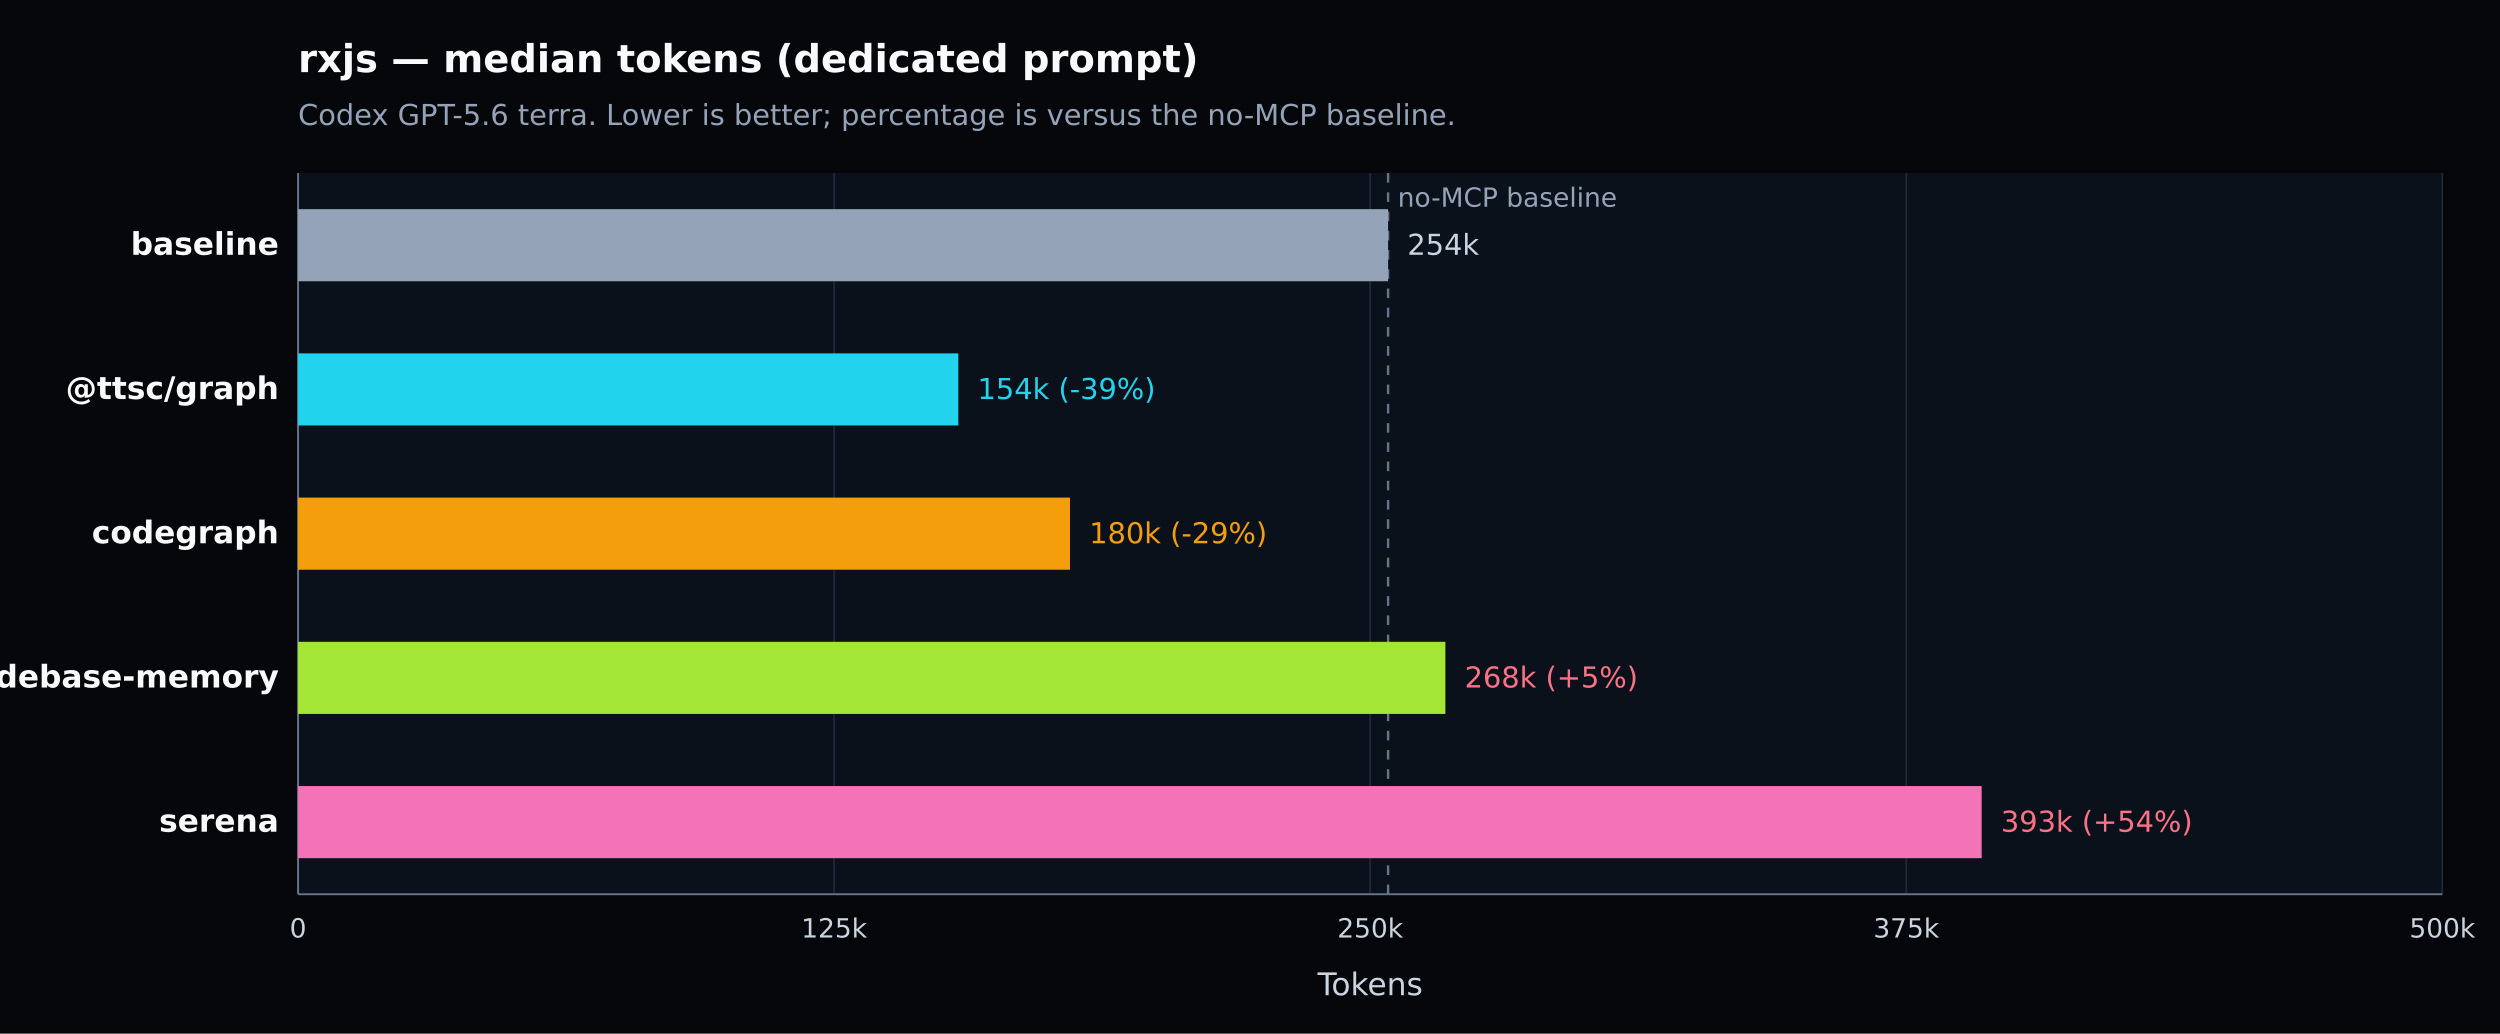
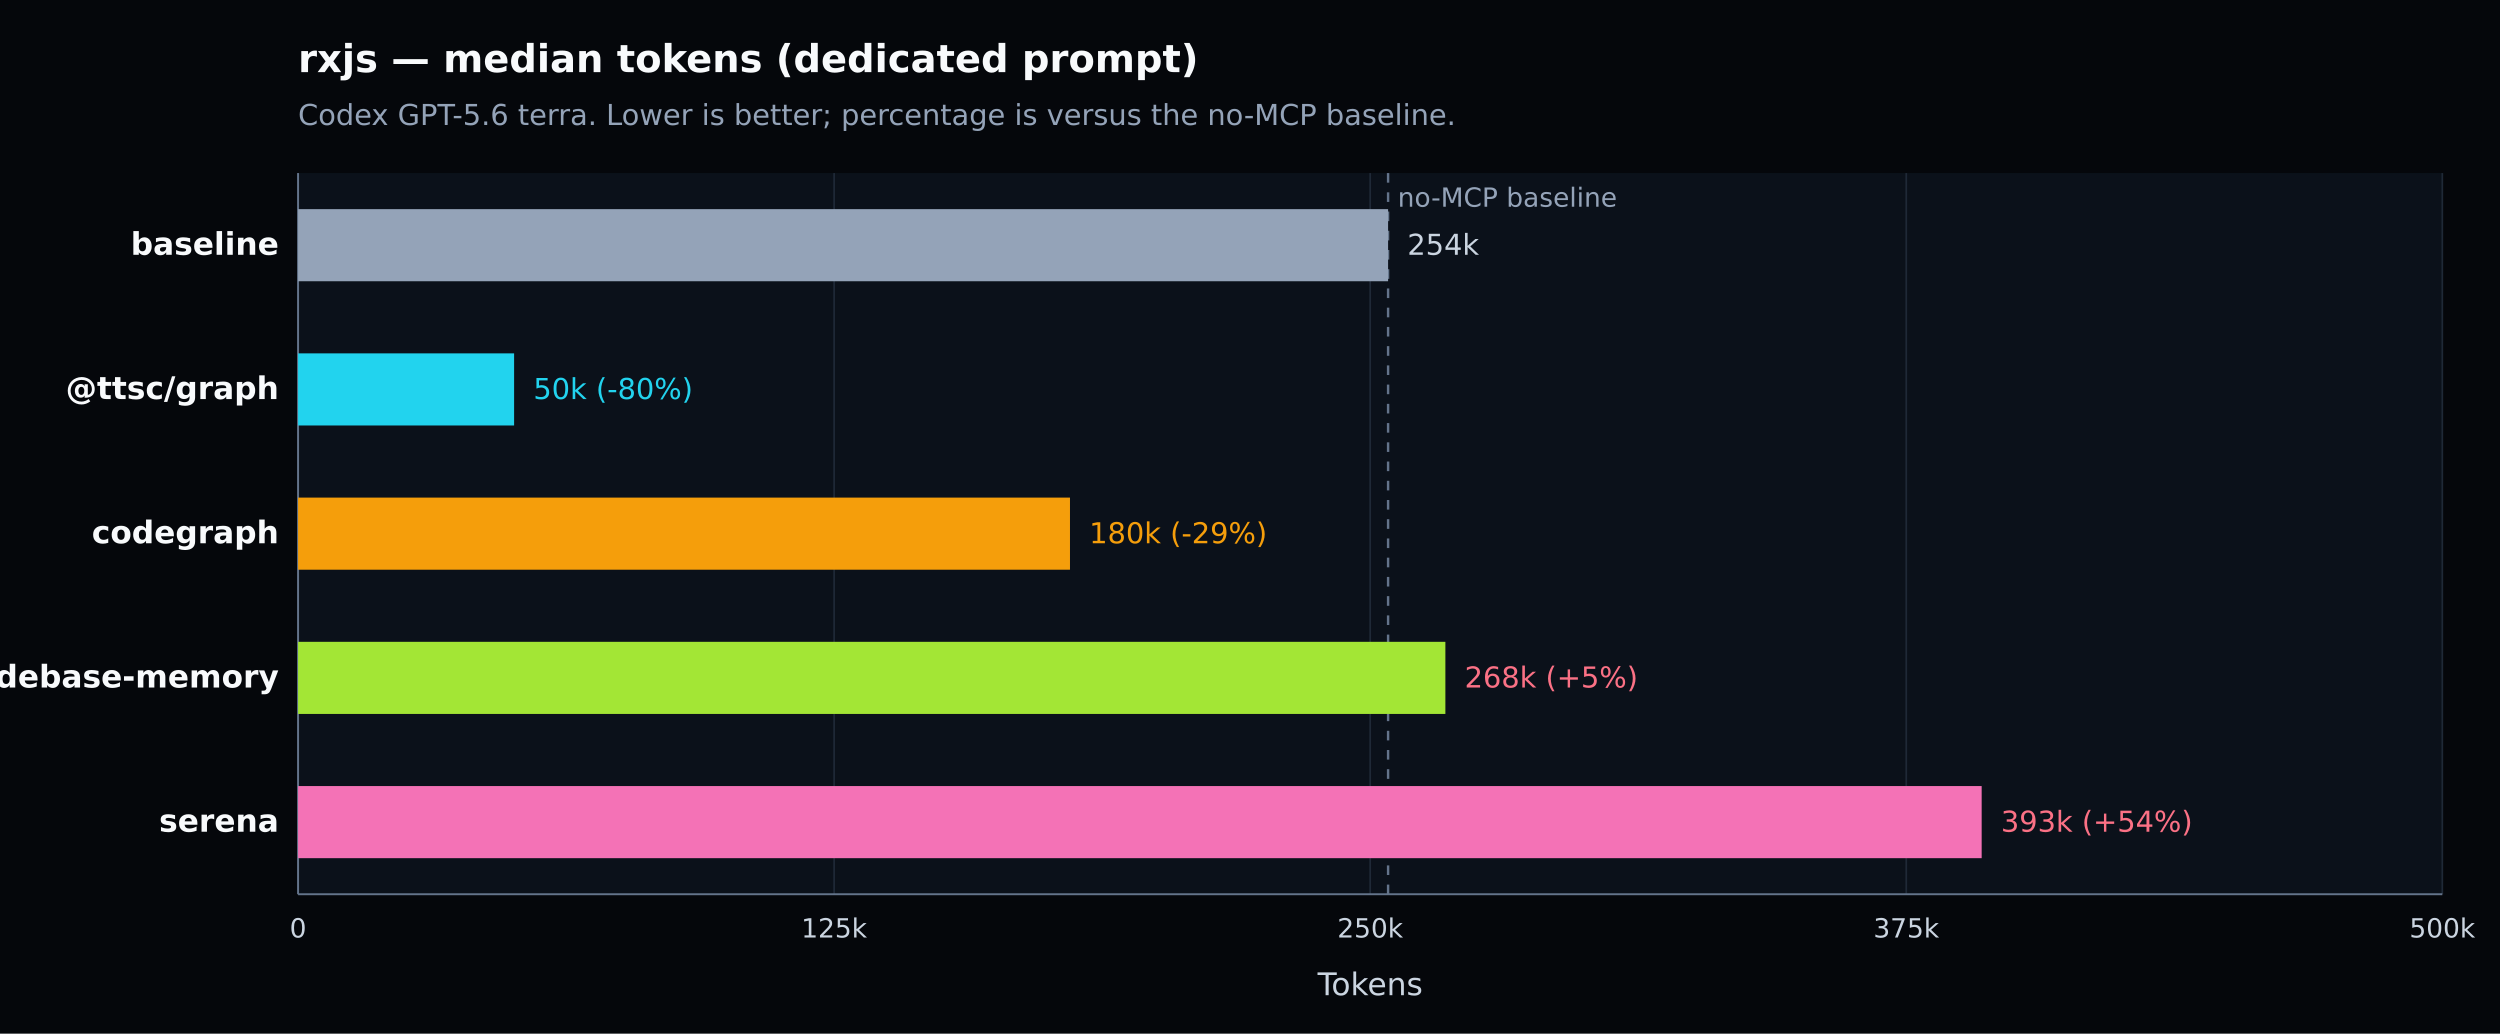
<svg xmlns="http://www.w3.org/2000/svg" width="1040" height="430" viewBox="0 0 1040 430" version="1.1" role="img" aria-label="rxjs — median tokens (dedicated prompt). Codex GPT-5.6 terra. Lower is better; percentage is versus the no-MCP baseline.">
  <defs>
    <style type="text/css">
   *{stroke-linejoin:round;stroke-linecap:butt}
   text{font-family:DejaVu Sans, Arial, sans-serif}
  </style>
  </defs>
  <g>
    <path d="M 0 430 L 1040 430 L 1040 0 L 0 0 z" style="fill:#05070b" />
    <text x="124" y="30" style="fill:#f8fafc;font-size:16px;font-weight:600">rxjs — median tokens (dedicated prompt)</text>
    <text x="124" y="52" style="fill:#94a3b8;font-size:12px">Codex GPT-5.6 terra. Lower is better; percentage is versus the no-MCP baseline.</text>
    <path d="M 124 72 L 1016 72 L 1016 372 L 124 372 z" style="fill:#0b111a" />
    <g>
      <path d="M 124.000 72 L 124.000 372" style="fill:none;stroke:#1f2937;stroke-width:0.7" />
      <text x="124.000" y="390" style="fill:#cbd5e1;font-size:11px;text-anchor:middle">0</text>
    </g>
    <g>
      <path d="M 347.000 72 L 347.000 372" style="fill:none;stroke:#1f2937;stroke-width:0.7" />
      <text x="347.000" y="390" style="fill:#cbd5e1;font-size:11px;text-anchor:middle">125k</text>
    </g>
    <g>
      <path d="M 570.000 72 L 570.000 372" style="fill:none;stroke:#1f2937;stroke-width:0.7" />
      <text x="570.000" y="390" style="fill:#cbd5e1;font-size:11px;text-anchor:middle">250k</text>
    </g>
    <g>
      <path d="M 793.000 72 L 793.000 372" style="fill:none;stroke:#1f2937;stroke-width:0.7" />
      <text x="793.000" y="390" style="fill:#cbd5e1;font-size:11px;text-anchor:middle">375k</text>
    </g>
    <g>
      <path d="M 1016.000 72 L 1016.000 372" style="fill:none;stroke:#1f2937;stroke-width:0.7" />
      <text x="1016.000" y="390" style="fill:#cbd5e1;font-size:11px;text-anchor:middle">500k</text>
    </g>
    <path d="M 124 372 L 1016 372" style="fill:none;stroke:#64748b;stroke-width:0.8" />
    <path d="M 124 72 L 124 372" style="fill:none;stroke:#64748b;stroke-width:0.8" />
    <text x="570.000" y="414" style="fill:#cbd5e1;font-size:13px;text-anchor:middle">Tokens</text>
    <line x1="577.445" y1="72" x2="577.445" y2="372" style="stroke:#64748b;stroke-width:1;stroke-dasharray:4 4" />
    <text x="581.445" y="86" style="fill:#94a3b8;font-size:11px">no-MCP baseline</text>
    <g>
      <text x="116" y="106.000" style="fill:#f8fafc;font-size:13px;font-weight:600;text-anchor:end">baseline</text>
      <rect x="124" y="87.000" width="453.445" height="30" style="fill:#94a3b8" />
      <text x="585.445" y="106.000" style="fill:#cbd5e1;font-size:12px">254k</text>
    </g>
    <g>
      <text x="116" y="166.000" style="fill:#f8fafc;font-size:13px;font-weight:600;text-anchor:end">@ttsc/graph</text>
-       <rect x="124" y="147.000" width="274.654" height="30" style="fill:#22d3ee" />
-       <text x="406.654" y="166.000" style="fill:#22d3ee;font-size:12px">154k (-39%)</text>
+       <rect x="124" y="147.000" width="89.867" height="30" style="fill:#22d3ee" />
+       <text x="221.867" y="166.000" style="fill:#22d3ee;font-size:12px">50k (-80%)</text>
    </g>
    <g>
      <text x="116" y="226.000" style="fill:#f8fafc;font-size:13px;font-weight:600;text-anchor:end">codegraph</text>
      <rect x="124" y="207.000" width="321.111" height="30" style="fill:#f59e0b" />
      <text x="453.111" y="226.000" style="fill:#f59e0b;font-size:12px">180k (-29%)</text>
    </g>
    <g>
      <text x="116" y="286.000" style="fill:#f8fafc;font-size:13px;font-weight:600;text-anchor:end">codebase-memory</text>
      <rect x="124" y="267.000" width="477.277" height="30" style="fill:#a3e635" />
      <text x="609.277" y="286.000" style="fill:#fb7185;font-size:12px">268k (+5%)</text>
    </g>
    <g>
      <text x="116" y="346.000" style="fill:#f8fafc;font-size:13px;font-weight:600;text-anchor:end">serena</text>
      <rect x="124" y="327.000" width="700.373" height="30" style="fill:#f472b6" />
      <text x="832.373" y="346.000" style="fill:#fb7185;font-size:12px">393k (+54%)</text>
    </g>
  </g>
</svg>
